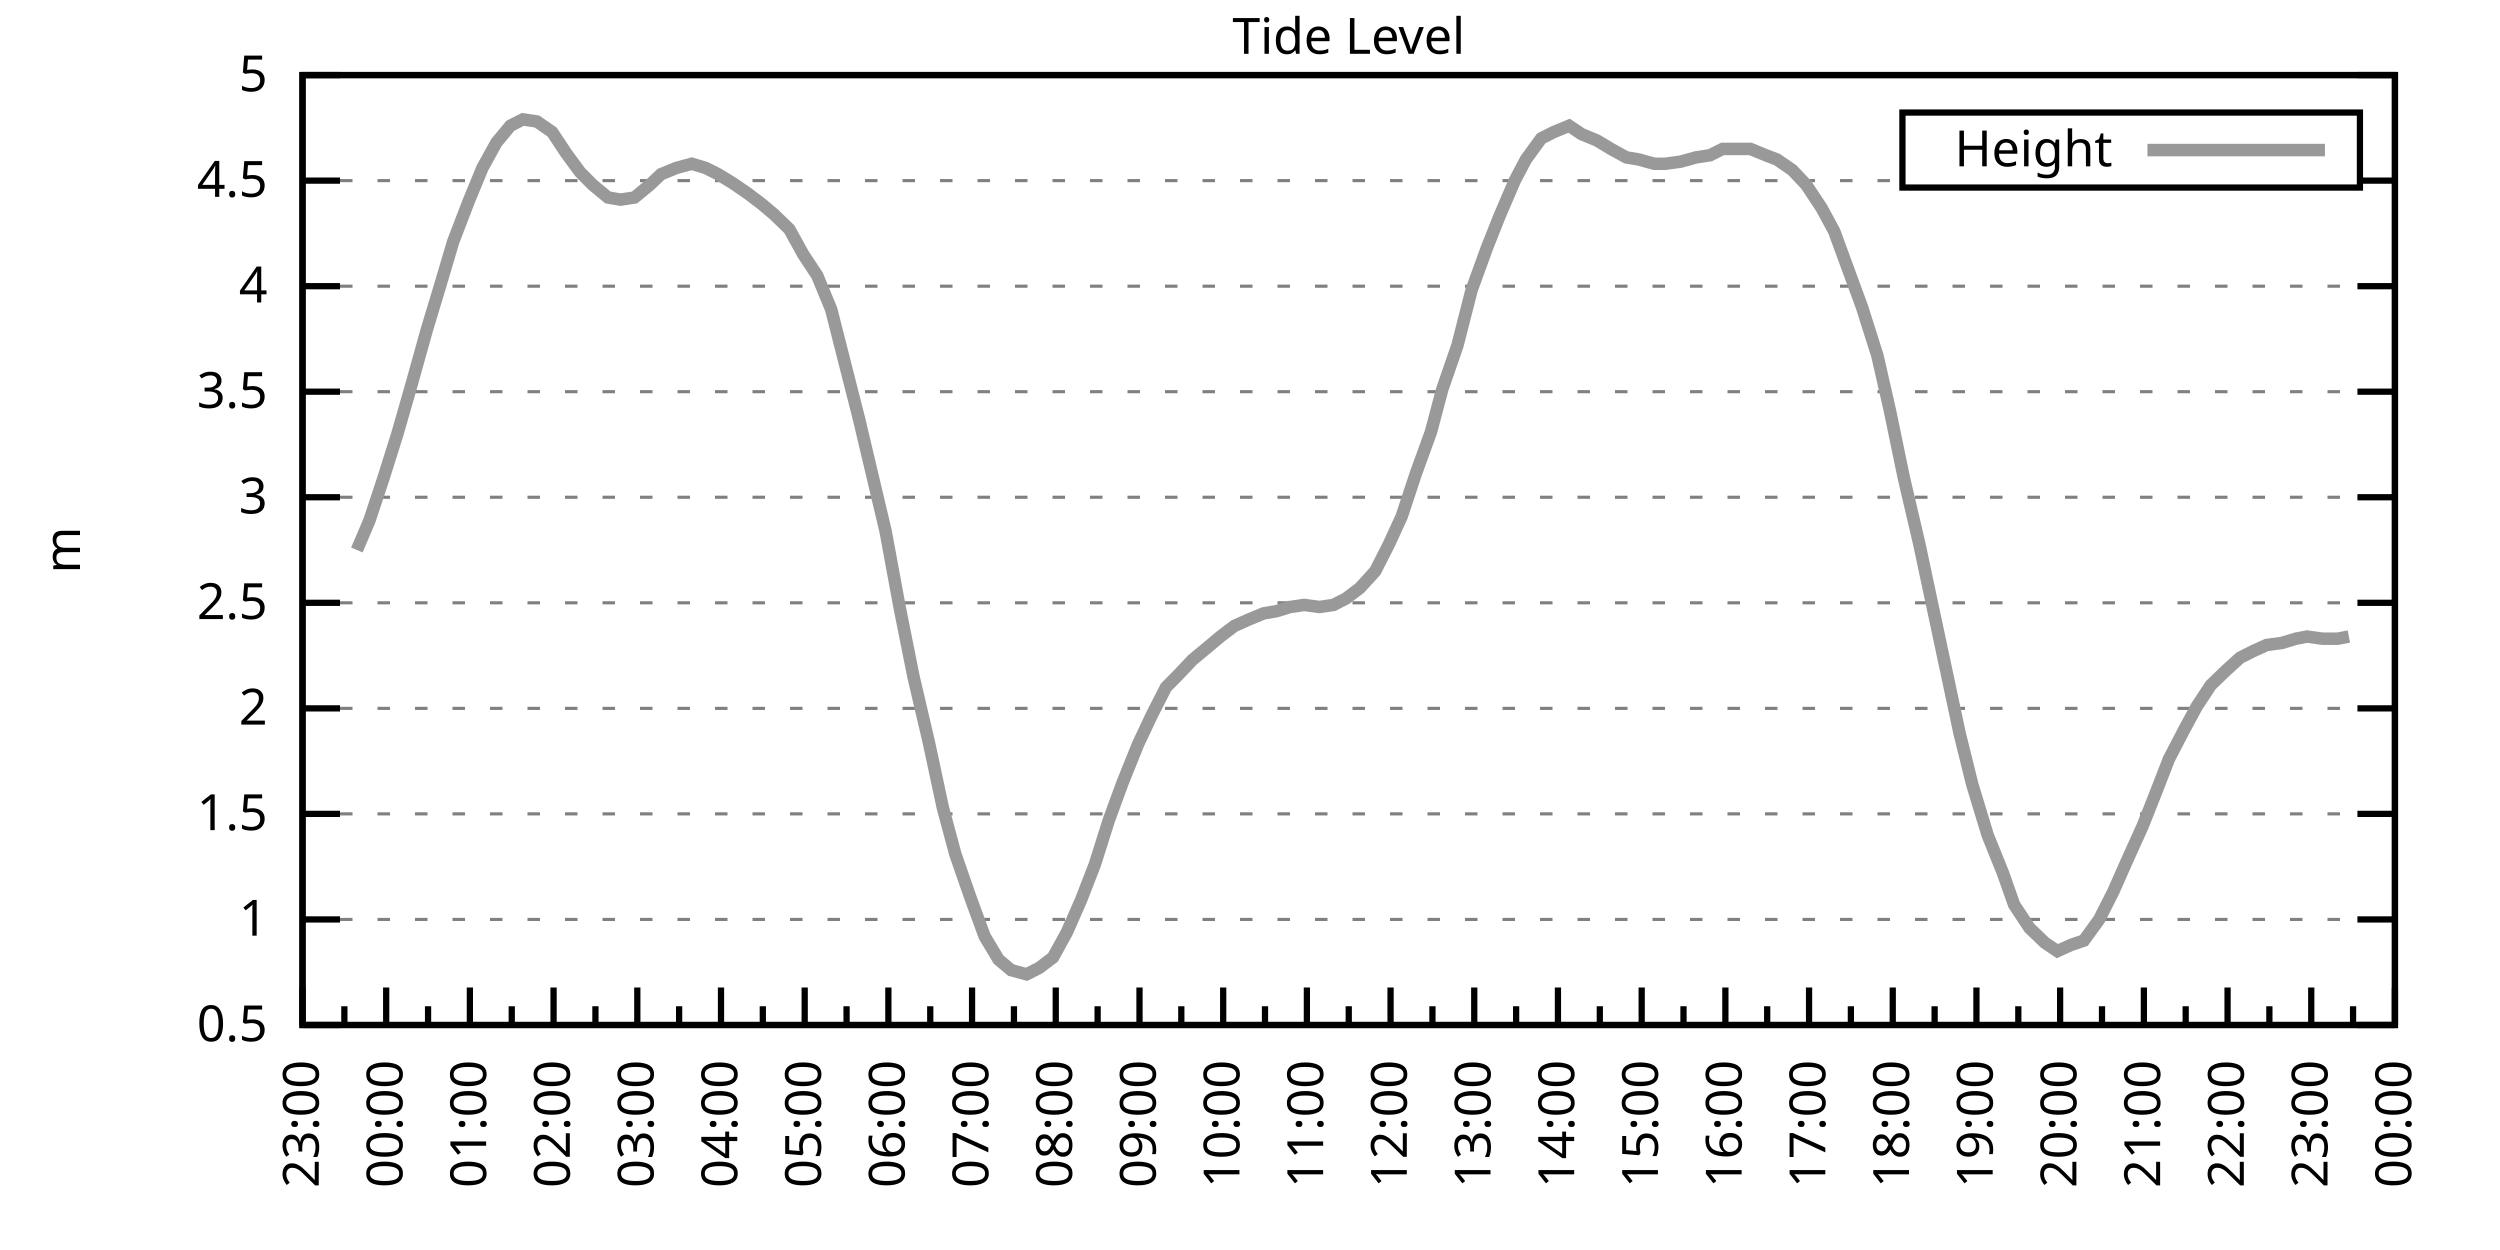
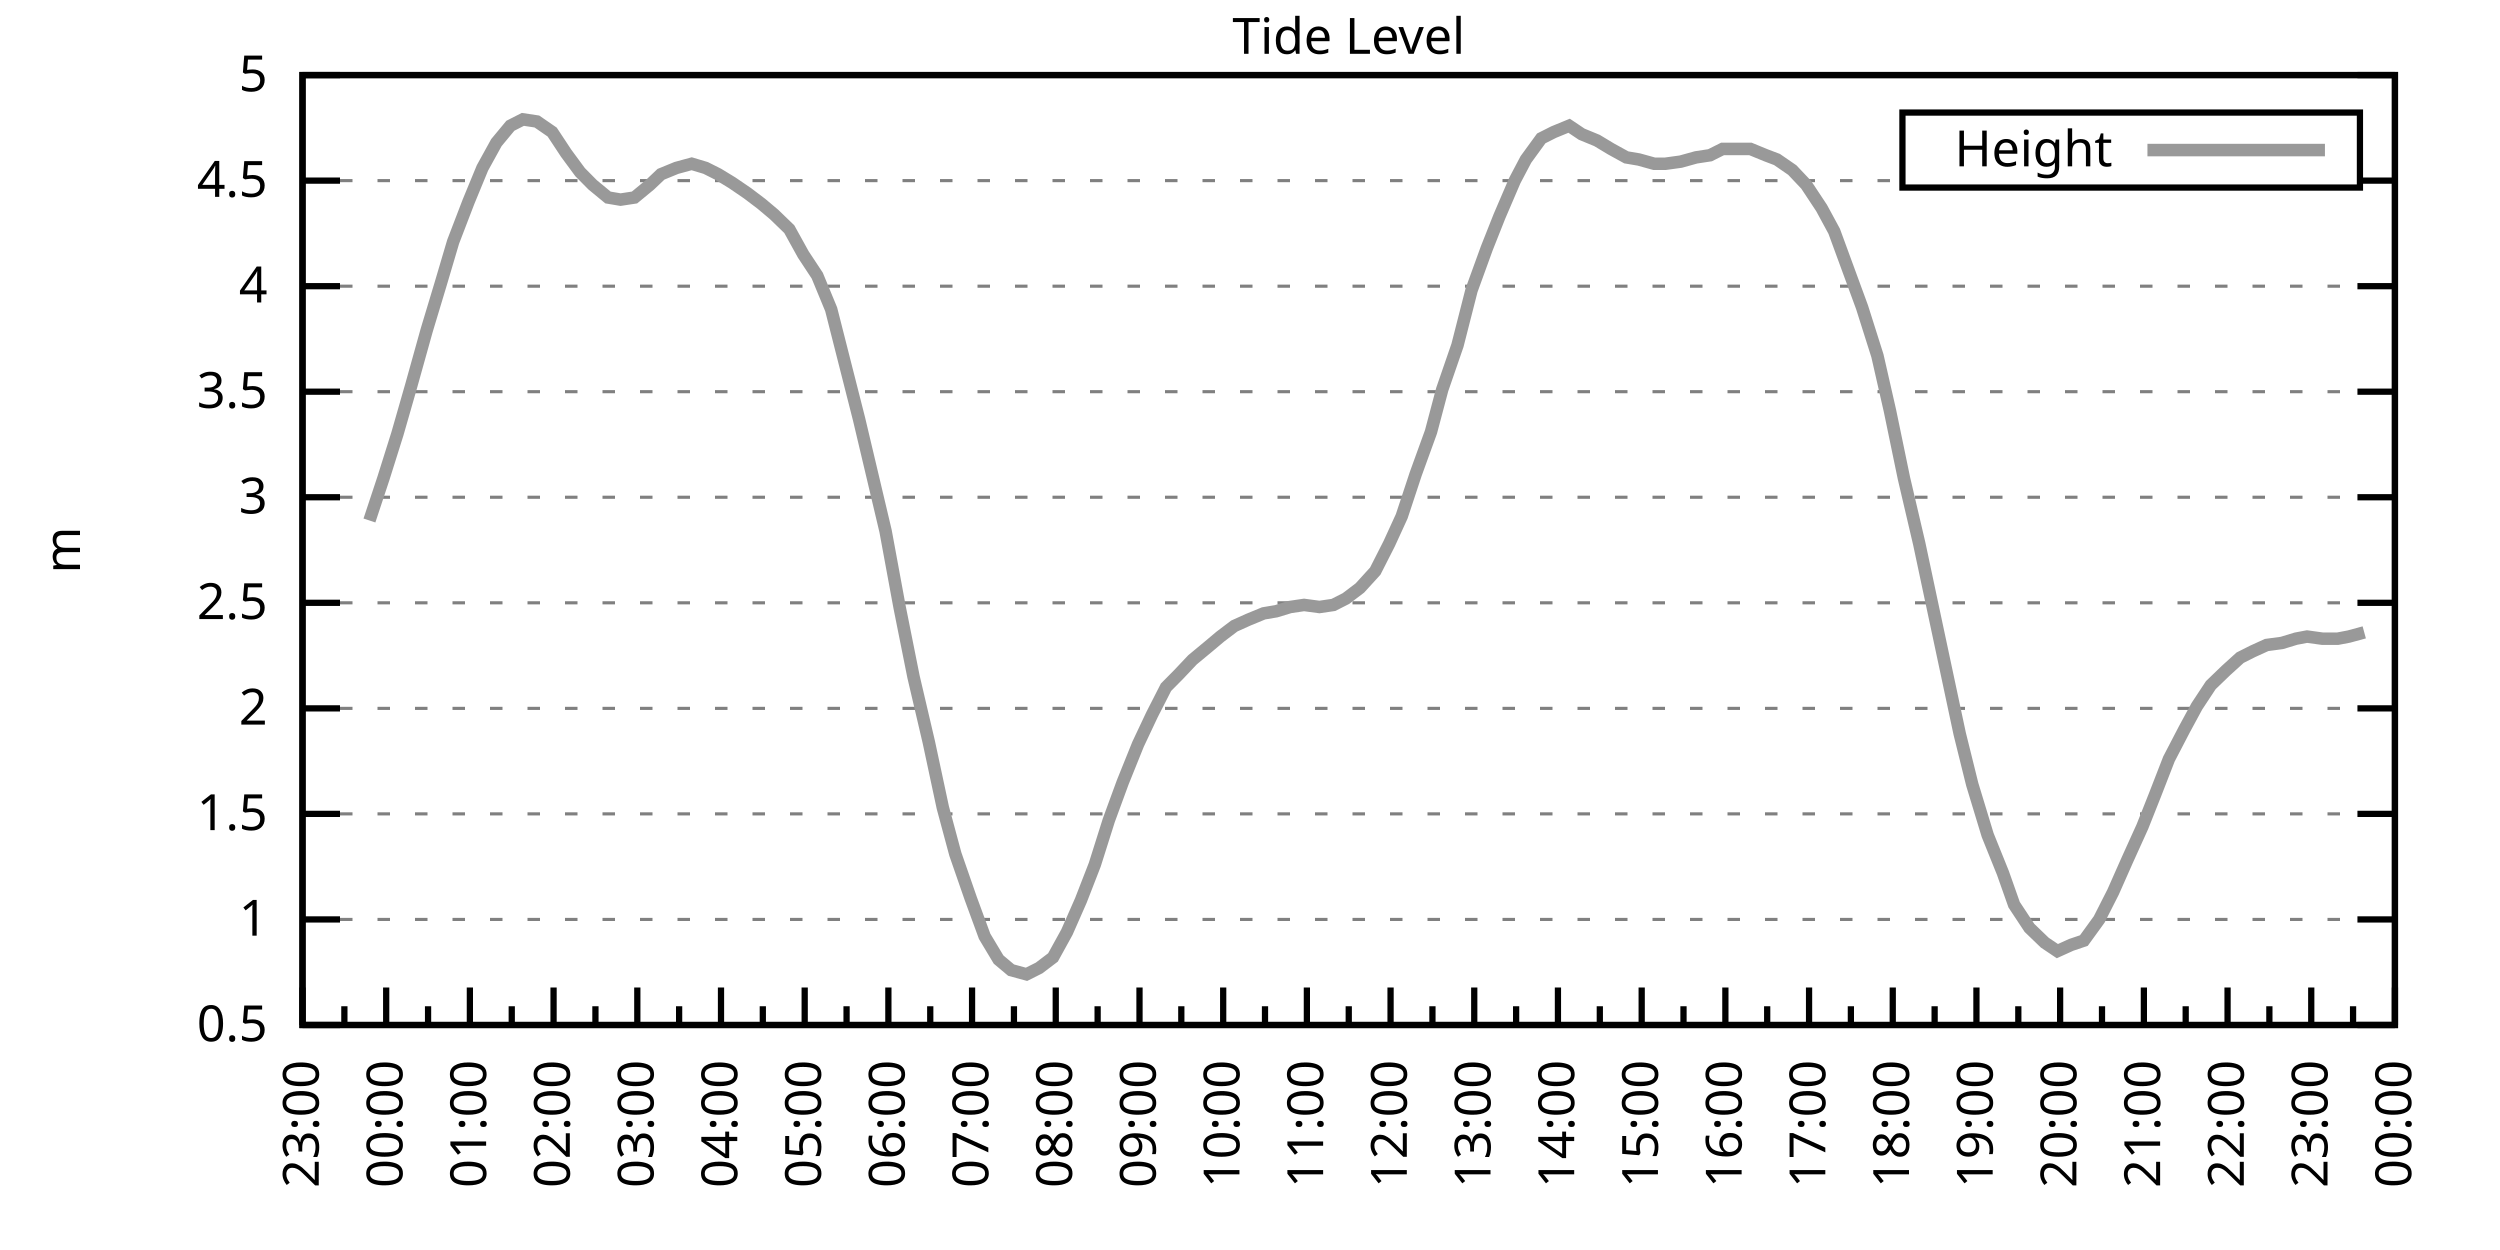
<svg xmlns="http://www.w3.org/2000/svg" xmlns:xlink="http://www.w3.org/1999/xlink" width="400" height="200" viewBox="0 0 400 200">
  <g id="gnuplot_canvas">
    <rect x="0" y="0" width="400" height="200" fill="none" />
    <defs>
      <circle id="gpDot" r="0.5" stroke-width="0.5" stroke="currentColor" />
      <path id="gpPt0" stroke-width="0.333" stroke="currentColor" d="M-1,0 h2 M0,-1 v2" />
      <path id="gpPt1" stroke-width="0.333" stroke="currentColor" d="M-1,-1 L1,1 M1,-1 L-1,1" />
      <path id="gpPt2" stroke-width="0.333" stroke="currentColor" d="M-1,0 L1,0 M0,-1 L0,1 M-1,-1 L1,1 M-1,1 L1,-1" />
      <rect id="gpPt3" stroke-width="0.333" stroke="currentColor" x="-1" y="-1" width="2" height="2" />
      <rect id="gpPt4" stroke-width="0.333" stroke="currentColor" fill="currentColor" x="-1" y="-1" width="2" height="2" />
      <circle id="gpPt5" stroke-width="0.333" stroke="currentColor" cx="0" cy="0" r="1" />
      <use xlink:href="#gpPt5" id="gpPt6" fill="currentColor" stroke="none" />
      <path id="gpPt7" stroke-width="0.333" stroke="currentColor" d="M0,-1.33 L-1.33,0.67 L1.33,0.67 z" />
      <use xlink:href="#gpPt7" id="gpPt8" fill="currentColor" stroke="none" />
      <use xlink:href="#gpPt7" id="gpPt9" stroke="currentColor" transform="rotate(180)" />
      <use xlink:href="#gpPt9" id="gpPt10" fill="currentColor" stroke="none" />
      <use xlink:href="#gpPt3" id="gpPt11" stroke="currentColor" transform="rotate(45)" />
      <use xlink:href="#gpPt11" id="gpPt12" fill="currentColor" stroke="none" />
      <path id="gpPt13" stroke-width="0.333" stroke="currentColor" d="M0,1.330 L1.265,0.411 L0.782,-1.067 L-0.782,-1.076 L-1.265,0.411 z" />
      <use xlink:href="#gpPt13" id="gpPt14" fill="currentColor" stroke="none" />
      <filter id="textbox" filterUnits="objectBoundingBox" x="0" y="0" height="1" width="1">
        <feFlood flood-color="white" flood-opacity="1" result="bgnd" />
        <feComposite in="SourceGraphic" in2="bgnd" operator="atop" />
      </filter>
      <filter id="greybox" filterUnits="objectBoundingBox" x="0" y="0" height="1" width="1">
        <feFlood flood-color="lightgrey" flood-opacity="1" result="grey" />
        <feComposite in="SourceGraphic" in2="grey" operator="atop" />
      </filter>
    </defs>
    <g fill="none" color="white" stroke="currentColor" stroke-width="1.00" stroke-linecap="butt" stroke-linejoin="miter">
</g>
    <g fill="none" color="black" stroke="currentColor" stroke-width="1.00" stroke-linecap="butt" stroke-linejoin="miter">
      <g stroke="none" shape-rendering="crispEdges">
        <polygon fill="rgb(255, 255, 255)" points="48.40,164.00 383.18,164.00 383.18,12.02 48.40,12.02 " />
      </g>
    </g>
    <g fill="none" color="black" stroke="currentColor" stroke-width="1.00" stroke-linecap="butt" stroke-linejoin="miter">
</g>
    <g fill="none" color="black" stroke="black" stroke-width="0.50" stroke-linecap="butt" stroke-linejoin="miter">
</g>
    <g fill="none" color="gray" stroke="currentColor" stroke-width="0.50" stroke-linecap="butt" stroke-linejoin="miter">
      <path stroke="gray" stroke-dasharray="2,4" class="gridline" d="M48.40,164.00 L383.19,164.00  " />
    </g>
    <g fill="none" color="gray" stroke="gray" stroke-width="1.00" stroke-linecap="butt" stroke-linejoin="miter">
</g>
    <g fill="none" color="black" stroke="currentColor" stroke-width="1.00" stroke-linecap="butt" stroke-linejoin="miter">
      <path stroke="black" d="M48.40,164.00 L54.40,164.00 M383.19,164.00 L377.19,164.00  " />
      <g transform="translate(42.80,166.60)" stroke="none" fill="black" font-family="Sans" font-size="8.00" text-anchor="end">
        <text>
          <tspan font-family="Sans"> 0.5</tspan>
        </text>
      </g>
    </g>
    <g fill="none" color="black" stroke="currentColor" stroke-width="1.00" stroke-linecap="butt" stroke-linejoin="miter">
</g>
    <g fill="none" color="black" stroke="black" stroke-width="0.50" stroke-linecap="butt" stroke-linejoin="miter">
</g>
    <g fill="none" color="gray" stroke="currentColor" stroke-width="0.50" stroke-linecap="butt" stroke-linejoin="miter">
      <path stroke="gray" stroke-dasharray="2,4" class="gridline" d="M48.40,147.11 L383.19,147.11  " />
    </g>
    <g fill="none" color="gray" stroke="gray" stroke-width="1.00" stroke-linecap="butt" stroke-linejoin="miter">
</g>
    <g fill="none" color="black" stroke="currentColor" stroke-width="1.00" stroke-linecap="butt" stroke-linejoin="miter">
      <path stroke="black" d="M48.40,147.11 L54.40,147.11 M383.19,147.11 L377.19,147.11  " />
      <g transform="translate(42.80,149.71)" stroke="none" fill="black" font-family="Sans" font-size="8.00" text-anchor="end">
        <text>
          <tspan font-family="Sans"> 1</tspan>
        </text>
      </g>
    </g>
    <g fill="none" color="black" stroke="currentColor" stroke-width="1.00" stroke-linecap="butt" stroke-linejoin="miter">
</g>
    <g fill="none" color="black" stroke="black" stroke-width="0.50" stroke-linecap="butt" stroke-linejoin="miter">
</g>
    <g fill="none" color="gray" stroke="currentColor" stroke-width="0.50" stroke-linecap="butt" stroke-linejoin="miter">
      <path stroke="gray" stroke-dasharray="2,4" class="gridline" d="M48.40,130.22 L383.19,130.22  " />
    </g>
    <g fill="none" color="gray" stroke="gray" stroke-width="1.00" stroke-linecap="butt" stroke-linejoin="miter">
</g>
    <g fill="none" color="black" stroke="currentColor" stroke-width="1.00" stroke-linecap="butt" stroke-linejoin="miter">
      <path stroke="black" d="M48.40,130.22 L54.40,130.22 M383.19,130.22 L377.19,130.22  " />
      <g transform="translate(42.80,132.82)" stroke="none" fill="black" font-family="Sans" font-size="8.00" text-anchor="end">
        <text>
          <tspan font-family="Sans"> 1.5</tspan>
        </text>
      </g>
    </g>
    <g fill="none" color="black" stroke="currentColor" stroke-width="1.00" stroke-linecap="butt" stroke-linejoin="miter">
</g>
    <g fill="none" color="black" stroke="black" stroke-width="0.50" stroke-linecap="butt" stroke-linejoin="miter">
</g>
    <g fill="none" color="gray" stroke="currentColor" stroke-width="0.50" stroke-linecap="butt" stroke-linejoin="miter">
      <path stroke="gray" stroke-dasharray="2,4" class="gridline" d="M48.40,113.34 L383.19,113.34  " />
    </g>
    <g fill="none" color="gray" stroke="gray" stroke-width="1.00" stroke-linecap="butt" stroke-linejoin="miter">
</g>
    <g fill="none" color="black" stroke="currentColor" stroke-width="1.00" stroke-linecap="butt" stroke-linejoin="miter">
      <path stroke="black" d="M48.40,113.34 L54.40,113.34 M383.19,113.34 L377.19,113.34  " />
      <g transform="translate(42.80,115.94)" stroke="none" fill="black" font-family="Sans" font-size="8.00" text-anchor="end">
        <text>
          <tspan font-family="Sans"> 2</tspan>
        </text>
      </g>
    </g>
    <g fill="none" color="black" stroke="currentColor" stroke-width="1.00" stroke-linecap="butt" stroke-linejoin="miter">
</g>
    <g fill="none" color="black" stroke="black" stroke-width="0.50" stroke-linecap="butt" stroke-linejoin="miter">
</g>
    <g fill="none" color="gray" stroke="currentColor" stroke-width="0.50" stroke-linecap="butt" stroke-linejoin="miter">
      <path stroke="gray" stroke-dasharray="2,4" class="gridline" d="M48.40,96.45 L383.19,96.45  " />
    </g>
    <g fill="none" color="gray" stroke="gray" stroke-width="1.00" stroke-linecap="butt" stroke-linejoin="miter">
</g>
    <g fill="none" color="black" stroke="currentColor" stroke-width="1.00" stroke-linecap="butt" stroke-linejoin="miter">
      <path stroke="black" d="M48.40,96.45 L54.40,96.45 M383.19,96.45 L377.19,96.45  " />
      <g transform="translate(42.80,99.05)" stroke="none" fill="black" font-family="Sans" font-size="8.00" text-anchor="end">
        <text>
          <tspan font-family="Sans"> 2.5</tspan>
        </text>
      </g>
    </g>
    <g fill="none" color="black" stroke="currentColor" stroke-width="1.00" stroke-linecap="butt" stroke-linejoin="miter">
</g>
    <g fill="none" color="black" stroke="black" stroke-width="0.50" stroke-linecap="butt" stroke-linejoin="miter">
</g>
    <g fill="none" color="gray" stroke="currentColor" stroke-width="0.50" stroke-linecap="butt" stroke-linejoin="miter">
      <path stroke="gray" stroke-dasharray="2,4" class="gridline" d="M48.40,79.56 L383.19,79.56  " />
    </g>
    <g fill="none" color="gray" stroke="gray" stroke-width="1.00" stroke-linecap="butt" stroke-linejoin="miter">
</g>
    <g fill="none" color="black" stroke="currentColor" stroke-width="1.00" stroke-linecap="butt" stroke-linejoin="miter">
      <path stroke="black" d="M48.40,79.56 L54.40,79.56 M383.19,79.56 L377.19,79.56  " />
      <g transform="translate(42.80,82.16)" stroke="none" fill="black" font-family="Sans" font-size="8.00" text-anchor="end">
        <text>
          <tspan font-family="Sans"> 3</tspan>
        </text>
      </g>
    </g>
    <g fill="none" color="black" stroke="currentColor" stroke-width="1.00" stroke-linecap="butt" stroke-linejoin="miter">
</g>
    <g fill="none" color="black" stroke="black" stroke-width="0.50" stroke-linecap="butt" stroke-linejoin="miter">
</g>
    <g fill="none" color="gray" stroke="currentColor" stroke-width="0.50" stroke-linecap="butt" stroke-linejoin="miter">
      <path stroke="gray" stroke-dasharray="2,4" class="gridline" d="M48.40,62.67 L383.19,62.67  " />
    </g>
    <g fill="none" color="gray" stroke="gray" stroke-width="1.00" stroke-linecap="butt" stroke-linejoin="miter">
</g>
    <g fill="none" color="black" stroke="currentColor" stroke-width="1.00" stroke-linecap="butt" stroke-linejoin="miter">
      <path stroke="black" d="M48.40,62.67 L54.40,62.67 M383.19,62.67 L377.19,62.67  " />
      <g transform="translate(42.80,65.27)" stroke="none" fill="black" font-family="Sans" font-size="8.00" text-anchor="end">
        <text>
          <tspan font-family="Sans"> 3.5</tspan>
        </text>
      </g>
    </g>
    <g fill="none" color="black" stroke="currentColor" stroke-width="1.00" stroke-linecap="butt" stroke-linejoin="miter">
</g>
    <g fill="none" color="black" stroke="black" stroke-width="0.50" stroke-linecap="butt" stroke-linejoin="miter">
</g>
    <g fill="none" color="gray" stroke="currentColor" stroke-width="0.50" stroke-linecap="butt" stroke-linejoin="miter">
      <path stroke="gray" stroke-dasharray="2,4" class="gridline" d="M48.40,45.79 L383.19,45.79  " />
    </g>
    <g fill="none" color="gray" stroke="gray" stroke-width="1.00" stroke-linecap="butt" stroke-linejoin="miter">
</g>
    <g fill="none" color="black" stroke="currentColor" stroke-width="1.00" stroke-linecap="butt" stroke-linejoin="miter">
      <path stroke="black" d="M48.40,45.79 L54.40,45.79 M383.19,45.79 L377.19,45.79  " />
      <g transform="translate(42.80,48.39)" stroke="none" fill="black" font-family="Sans" font-size="8.00" text-anchor="end">
        <text>
          <tspan font-family="Sans"> 4</tspan>
        </text>
      </g>
    </g>
    <g fill="none" color="black" stroke="currentColor" stroke-width="1.00" stroke-linecap="butt" stroke-linejoin="miter">
</g>
    <g fill="none" color="black" stroke="black" stroke-width="0.50" stroke-linecap="butt" stroke-linejoin="miter">
</g>
    <g fill="none" color="gray" stroke="currentColor" stroke-width="0.50" stroke-linecap="butt" stroke-linejoin="miter">
      <path stroke="gray" stroke-dasharray="2,4" class="gridline" d="M48.40,28.90 L304.39,28.90 M377.59,28.90 L383.19,28.90  " />
    </g>
    <g fill="none" color="gray" stroke="gray" stroke-width="1.00" stroke-linecap="butt" stroke-linejoin="miter">
</g>
    <g fill="none" color="black" stroke="currentColor" stroke-width="1.00" stroke-linecap="butt" stroke-linejoin="miter">
      <path stroke="black" d="M48.40,28.90 L54.40,28.90 M383.19,28.90 L377.19,28.90  " />
      <g transform="translate(42.80,31.50)" stroke="none" fill="black" font-family="Sans" font-size="8.00" text-anchor="end">
        <text>
          <tspan font-family="Sans"> 4.5</tspan>
        </text>
      </g>
    </g>
    <g fill="none" color="black" stroke="currentColor" stroke-width="1.00" stroke-linecap="butt" stroke-linejoin="miter">
</g>
    <g fill="none" color="black" stroke="black" stroke-width="0.50" stroke-linecap="butt" stroke-linejoin="miter">
</g>
    <g fill="none" color="gray" stroke="currentColor" stroke-width="0.50" stroke-linecap="butt" stroke-linejoin="miter">
      <path stroke="gray" stroke-dasharray="2,4" class="gridline" d="M48.40,12.01 L383.19,12.01  " />
    </g>
    <g fill="none" color="gray" stroke="gray" stroke-width="1.00" stroke-linecap="butt" stroke-linejoin="miter">
</g>
    <g fill="none" color="black" stroke="currentColor" stroke-width="1.00" stroke-linecap="butt" stroke-linejoin="miter">
      <path stroke="black" d="M48.40,12.01 L54.40,12.01 M383.19,12.01 L377.19,12.01  " />
      <g transform="translate(42.80,14.61)" stroke="none" fill="black" font-family="Sans" font-size="8.00" text-anchor="end">
        <text>
          <tspan font-family="Sans"> 5</tspan>
        </text>
      </g>
    </g>
    <g fill="none" color="black" stroke="currentColor" stroke-width="1.00" stroke-linecap="butt" stroke-linejoin="miter">
      <path stroke="black" d="M48.40,164.00 L48.40,158.00  " />
      <g transform="translate(51.00,169.60) rotate(270)" stroke="none" fill="black" font-family="Sans" font-size="8.00" text-anchor="end">
        <text>
          <tspan font-family="Sans">23:00</tspan>
        </text>
      </g>
    </g>
    <g fill="none" color="black" stroke="currentColor" stroke-width="1.00" stroke-linecap="butt" stroke-linejoin="miter">
      <path stroke="black" d="M55.10,164.00 L55.10,161.00 M61.79,164.00 L61.79,158.00  " />
      <g transform="translate(64.39,169.60) rotate(270)" stroke="none" fill="black" font-family="Sans" font-size="8.00" text-anchor="end">
        <text>
          <tspan font-family="Sans">00:00</tspan>
        </text>
      </g>
    </g>
    <g fill="none" color="black" stroke="currentColor" stroke-width="1.00" stroke-linecap="butt" stroke-linejoin="miter">
      <path stroke="black" d="M68.49,164.00 L68.49,161.00 M75.18,164.00 L75.18,158.00  " />
      <g transform="translate(77.78,169.60) rotate(270)" stroke="none" fill="black" font-family="Sans" font-size="8.00" text-anchor="end">
        <text>
          <tspan font-family="Sans">01:00</tspan>
        </text>
      </g>
    </g>
    <g fill="none" color="black" stroke="currentColor" stroke-width="1.00" stroke-linecap="butt" stroke-linejoin="miter">
      <path stroke="black" d="M81.88,164.00 L81.88,161.00 M88.57,164.00 L88.57,158.00  " />
      <g transform="translate(91.17,169.60) rotate(270)" stroke="none" fill="black" font-family="Sans" font-size="8.00" text-anchor="end">
        <text>
          <tspan font-family="Sans">02:00</tspan>
        </text>
      </g>
    </g>
    <g fill="none" color="black" stroke="currentColor" stroke-width="1.00" stroke-linecap="butt" stroke-linejoin="miter">
      <path stroke="black" d="M95.27,164.00 L95.27,161.00 M101.97,164.00 L101.97,158.00  " />
      <g transform="translate(104.57,169.60) rotate(270)" stroke="none" fill="black" font-family="Sans" font-size="8.00" text-anchor="end">
        <text>
          <tspan font-family="Sans">03:00</tspan>
        </text>
      </g>
    </g>
    <g fill="none" color="black" stroke="currentColor" stroke-width="1.00" stroke-linecap="butt" stroke-linejoin="miter">
      <path stroke="black" d="M108.66,164.00 L108.66,161.00 M115.36,164.00 L115.36,158.00  " />
      <g transform="translate(117.96,169.60) rotate(270)" stroke="none" fill="black" font-family="Sans" font-size="8.00" text-anchor="end">
        <text>
          <tspan font-family="Sans">04:00</tspan>
        </text>
      </g>
    </g>
    <g fill="none" color="black" stroke="currentColor" stroke-width="1.00" stroke-linecap="butt" stroke-linejoin="miter">
      <path stroke="black" d="M122.05,164.00 L122.05,161.00 M128.75,164.00 L128.75,158.00  " />
      <g transform="translate(131.35,169.60) rotate(270)" stroke="none" fill="black" font-family="Sans" font-size="8.00" text-anchor="end">
        <text>
          <tspan font-family="Sans">05:00</tspan>
        </text>
      </g>
    </g>
    <g fill="none" color="black" stroke="currentColor" stroke-width="1.00" stroke-linecap="butt" stroke-linejoin="miter">
      <path stroke="black" d="M135.45,164.00 L135.45,161.00 M142.14,164.00 L142.14,158.00  " />
      <g transform="translate(144.74,169.60) rotate(270)" stroke="none" fill="black" font-family="Sans" font-size="8.00" text-anchor="end">
        <text>
          <tspan font-family="Sans">06:00</tspan>
        </text>
      </g>
    </g>
    <g fill="none" color="black" stroke="currentColor" stroke-width="1.00" stroke-linecap="butt" stroke-linejoin="miter">
      <path stroke="black" d="M148.84,164.00 L148.84,161.00 M155.53,164.00 L155.53,158.00  " />
      <g transform="translate(158.13,169.60) rotate(270)" stroke="none" fill="black" font-family="Sans" font-size="8.00" text-anchor="end">
        <text>
          <tspan font-family="Sans">07:00</tspan>
        </text>
      </g>
    </g>
    <g fill="none" color="black" stroke="currentColor" stroke-width="1.00" stroke-linecap="butt" stroke-linejoin="miter">
      <path stroke="black" d="M162.23,164.00 L162.23,161.00 M168.92,164.00 L168.92,158.00  " />
      <g transform="translate(171.52,169.60) rotate(270)" stroke="none" fill="black" font-family="Sans" font-size="8.00" text-anchor="end">
        <text>
          <tspan font-family="Sans">08:00</tspan>
        </text>
      </g>
    </g>
    <g fill="none" color="black" stroke="currentColor" stroke-width="1.00" stroke-linecap="butt" stroke-linejoin="miter">
      <path stroke="black" d="M175.62,164.00 L175.62,161.00 M182.32,164.00 L182.32,158.00  " />
      <g transform="translate(184.92,169.60) rotate(270)" stroke="none" fill="black" font-family="Sans" font-size="8.00" text-anchor="end">
        <text>
          <tspan font-family="Sans">09:00</tspan>
        </text>
      </g>
    </g>
    <g fill="none" color="black" stroke="currentColor" stroke-width="1.00" stroke-linecap="butt" stroke-linejoin="miter">
      <path stroke="black" d="M189.01,164.00 L189.01,161.00 M195.71,164.00 L195.71,158.00  " />
      <g transform="translate(198.31,169.60) rotate(270)" stroke="none" fill="black" font-family="Sans" font-size="8.00" text-anchor="end">
        <text>
          <tspan font-family="Sans">10:00</tspan>
        </text>
      </g>
    </g>
    <g fill="none" color="black" stroke="currentColor" stroke-width="1.00" stroke-linecap="butt" stroke-linejoin="miter">
      <path stroke="black" d="M202.40,164.00 L202.40,161.00 M209.10,164.00 L209.10,158.00  " />
      <g transform="translate(211.70,169.60) rotate(270)" stroke="none" fill="black" font-family="Sans" font-size="8.00" text-anchor="end">
        <text>
          <tspan font-family="Sans">11:00</tspan>
        </text>
      </g>
    </g>
    <g fill="none" color="black" stroke="currentColor" stroke-width="1.00" stroke-linecap="butt" stroke-linejoin="miter">
      <path stroke="black" d="M215.80,164.00 L215.80,161.00 M222.49,164.00 L222.49,158.00  " />
      <g transform="translate(225.09,169.60) rotate(270)" stroke="none" fill="black" font-family="Sans" font-size="8.00" text-anchor="end">
        <text>
          <tspan font-family="Sans">12:00</tspan>
        </text>
      </g>
    </g>
    <g fill="none" color="black" stroke="currentColor" stroke-width="1.00" stroke-linecap="butt" stroke-linejoin="miter">
      <path stroke="black" d="M229.19,164.00 L229.19,161.00 M235.88,164.00 L235.88,158.00  " />
      <g transform="translate(238.48,169.60) rotate(270)" stroke="none" fill="black" font-family="Sans" font-size="8.00" text-anchor="end">
        <text>
          <tspan font-family="Sans">13:00</tspan>
        </text>
      </g>
    </g>
    <g fill="none" color="black" stroke="currentColor" stroke-width="1.00" stroke-linecap="butt" stroke-linejoin="miter">
      <path stroke="black" d="M242.58,164.00 L242.58,161.00 M249.27,164.00 L249.27,158.00  " />
      <g transform="translate(251.87,169.60) rotate(270)" stroke="none" fill="black" font-family="Sans" font-size="8.00" text-anchor="end">
        <text>
          <tspan font-family="Sans">14:00</tspan>
        </text>
      </g>
    </g>
    <g fill="none" color="black" stroke="currentColor" stroke-width="1.00" stroke-linecap="butt" stroke-linejoin="miter">
      <path stroke="black" d="M255.97,164.00 L255.97,161.00 M262.67,164.00 L262.67,158.00  " />
      <g transform="translate(265.27,169.60) rotate(270)" stroke="none" fill="black" font-family="Sans" font-size="8.00" text-anchor="end">
        <text>
          <tspan font-family="Sans">15:00</tspan>
        </text>
      </g>
    </g>
    <g fill="none" color="black" stroke="currentColor" stroke-width="1.00" stroke-linecap="butt" stroke-linejoin="miter">
      <path stroke="black" d="M269.36,164.00 L269.36,161.00 M276.06,164.00 L276.06,158.00  " />
      <g transform="translate(278.66,169.60) rotate(270)" stroke="none" fill="black" font-family="Sans" font-size="8.00" text-anchor="end">
        <text>
          <tspan font-family="Sans">16:00</tspan>
        </text>
      </g>
    </g>
    <g fill="none" color="black" stroke="currentColor" stroke-width="1.00" stroke-linecap="butt" stroke-linejoin="miter">
      <path stroke="black" d="M282.75,164.00 L282.75,161.00 M289.45,164.00 L289.45,158.00  " />
      <g transform="translate(292.05,169.60) rotate(270)" stroke="none" fill="black" font-family="Sans" font-size="8.00" text-anchor="end">
        <text>
          <tspan font-family="Sans">17:00</tspan>
        </text>
      </g>
    </g>
    <g fill="none" color="black" stroke="currentColor" stroke-width="1.00" stroke-linecap="butt" stroke-linejoin="miter">
      <path stroke="black" d="M296.14,164.00 L296.14,161.00 M302.84,164.00 L302.84,158.00  " />
      <g transform="translate(305.44,169.60) rotate(270)" stroke="none" fill="black" font-family="Sans" font-size="8.00" text-anchor="end">
        <text>
          <tspan font-family="Sans">18:00</tspan>
        </text>
      </g>
    </g>
    <g fill="none" color="black" stroke="currentColor" stroke-width="1.00" stroke-linecap="butt" stroke-linejoin="miter">
      <path stroke="black" d="M309.54,164.00 L309.54,161.00 M316.23,164.00 L316.23,158.00  " />
      <g transform="translate(318.83,169.60) rotate(270)" stroke="none" fill="black" font-family="Sans" font-size="8.00" text-anchor="end">
        <text>
          <tspan font-family="Sans">19:00</tspan>
        </text>
      </g>
    </g>
    <g fill="none" color="black" stroke="currentColor" stroke-width="1.00" stroke-linecap="butt" stroke-linejoin="miter">
      <path stroke="black" d="M322.93,164.00 L322.93,161.00 M329.62,164.00 L329.62,158.00  " />
      <g transform="translate(332.22,169.60) rotate(270)" stroke="none" fill="black" font-family="Sans" font-size="8.00" text-anchor="end">
        <text>
          <tspan font-family="Sans">20:00</tspan>
        </text>
      </g>
    </g>
    <g fill="none" color="black" stroke="currentColor" stroke-width="1.00" stroke-linecap="butt" stroke-linejoin="miter">
      <path stroke="black" d="M336.32,164.00 L336.32,161.00 M343.02,164.00 L343.02,158.00  " />
      <g transform="translate(345.62,169.60) rotate(270)" stroke="none" fill="black" font-family="Sans" font-size="8.00" text-anchor="end">
        <text>
          <tspan font-family="Sans">21:00</tspan>
        </text>
      </g>
    </g>
    <g fill="none" color="black" stroke="currentColor" stroke-width="1.00" stroke-linecap="butt" stroke-linejoin="miter">
      <path stroke="black" d="M349.71,164.00 L349.71,161.00 M356.41,164.00 L356.41,158.00  " />
      <g transform="translate(359.01,169.60) rotate(270)" stroke="none" fill="black" font-family="Sans" font-size="8.00" text-anchor="end">
        <text>
          <tspan font-family="Sans">22:00</tspan>
        </text>
      </g>
    </g>
    <g fill="none" color="black" stroke="currentColor" stroke-width="1.00" stroke-linecap="butt" stroke-linejoin="miter">
      <path stroke="black" d="M363.10,164.00 L363.10,161.00 M369.80,164.00 L369.80,158.00  " />
      <g transform="translate(372.40,169.60) rotate(270)" stroke="none" fill="black" font-family="Sans" font-size="8.00" text-anchor="end">
        <text>
          <tspan font-family="Sans">23:00</tspan>
        </text>
      </g>
    </g>
    <g fill="none" color="black" stroke="currentColor" stroke-width="1.00" stroke-linecap="butt" stroke-linejoin="miter">
      <path stroke="black" d="M376.49,164.00 L376.49,161.00 M383.19,164.00 L383.19,158.00  " />
      <g transform="translate(385.79,169.60) rotate(270)" stroke="none" fill="black" font-family="Sans" font-size="8.00" text-anchor="end">
        <text>
          <tspan font-family="Sans">00:00</tspan>
        </text>
      </g>
    </g>
    <g fill="none" color="black" stroke="currentColor" stroke-width="1.00" stroke-linecap="butt" stroke-linejoin="miter">
</g>
    <g fill="none" color="black" stroke="currentColor" stroke-width="1.00" stroke-linecap="butt" stroke-linejoin="miter">
      <path stroke="black" d="M48.40,12.01 L48.40,164.00 L383.19,164.00 L383.19,12.01 L48.40,12.01 Z  " />
    </g>
    <g fill="none" color="black" stroke="currentColor" stroke-width="1.00" stroke-linecap="butt" stroke-linejoin="miter">
      <g transform="translate(12.80,88.01) rotate(270)" stroke="none" fill="black" font-family="Sans" font-size="8.00" text-anchor="middle">
        <text>
          <tspan font-family="Sans">m</tspan>
        </text>
      </g>
    </g>
    <g fill="none" color="black" stroke="currentColor" stroke-width="1.00" stroke-linecap="butt" stroke-linejoin="miter">
</g>
    <g fill="none" color="black" stroke="currentColor" stroke-width="1.00" stroke-linecap="butt" stroke-linejoin="miter">
      <path stroke="black" d="M304.39,30.01 L304.39,18.01 L377.59,18.01 L377.59,30.01 L304.39,30.01 Z  " />
    </g>
    <g id="Tide_level_plot_1">
      <g fill="none" color="white" stroke="black" stroke-width="2.00" stroke-linecap="butt" stroke-linejoin="miter">
</g>
      <g fill="none" color="black" stroke="currentColor" stroke-width="2.00" stroke-linecap="butt" stroke-linejoin="miter">
        <g transform="translate(337.99,26.61)" stroke="none" fill="black" font-family="Sans" font-size="8.00" text-anchor="end">
          <text>
            <tspan font-family="Sans">Height</tspan>
          </text>
        </g>
      </g>
      <g fill="none" color="black" stroke="currentColor" stroke-width="2.00" stroke-linecap="butt" stroke-linejoin="miter">
-         <path stroke="rgb(153, 153, 153)" d="M343.59,24.01 L371.99,24.01 M57.10,88.00 L59.11,83.28 L61.35,76.52 L63.58,69.43 L65.81,61.66 L68.26,52.88   L70.50,45.45 L72.50,38.69 L74.96,32.28 L77.19,26.87 L79.42,22.82 L81.66,20.12 L83.66,19.10 L85.90,19.44   L88.35,21.13 L90.58,24.51 L92.82,27.55 L94.82,29.57 L97.28,31.60 L99.29,31.94 L101.52,31.60 L103.98,29.57   L105.76,27.88 L108.22,26.87 L110.67,26.20 L112.90,26.87 L114.91,27.88 L117.14,29.24 L119.60,30.92 L121.83,32.61   L123.84,34.30 L126.29,36.67 L128.53,40.72 L130.76,44.10 L132.99,49.50 L135.22,58.28 L137.45,67.06 L139.69,76.52   L141.69,84.97 L143.93,97.12 L146.16,108.27 L148.61,118.74 L150.85,129.21 L152.85,136.64 L155.31,143.73 L157.54,149.81   L159.77,153.53 L161.78,155.22 L164.24,155.89 L166.25,154.88 L168.48,153.19 L170.71,149.14 L172.94,144.07 L175.17,138.33   L177.41,131.24 L179.64,125.16 L182.09,119.08 L184.32,114.35 L186.56,109.96 L188.57,107.93 L190.80,105.57 L193.25,103.54   L195.26,101.85 L197.49,100.16 L199.73,99.15 L202.18,98.14 L204.19,97.80 L206.42,97.12 L208.65,96.79 L211.11,97.12   L213.34,96.79 L215.35,95.77 L217.58,94.08 L220.04,91.38 L222.27,86.99 L224.28,82.60 L226.51,75.85 L228.96,69.09   L230.75,62.34 L233.20,55.24 L235.44,46.46 L237.89,39.71 L239.90,34.64 L242.36,28.90 L244.14,25.52 L246.60,22.14   L248.60,21.13 L251.06,20.12 L253.07,21.47 L255.52,22.48 L257.76,23.83 L260.21,25.18 L262.22,25.52 L264.67,26.20   L266.46,26.20 L268.92,25.86 L271.37,25.18 L273.60,24.84 L275.61,23.83 L278.07,23.83 L280.07,23.83 L282.53,24.84   L284.32,25.52 L286.77,27.21 L289.00,29.57 L291.46,33.29 L293.47,37.00 L295.70,43.08 L297.93,49.16 L300.39,56.93   L302.39,65.71 L304.63,76.52 L307.08,86.99 L309.09,96.45 L311.32,106.92 L313.55,117.39 L315.56,125.50 L318.02,133.60   L320.47,139.68 L322.26,144.75 L324.71,148.46 L327.17,150.83 L329.18,152.18 L331.41,151.17 L333.42,150.49 L335.87,147.11   L338.10,142.72 L340.34,137.66 L342.79,132.25 L344.80,127.18 L347.03,121.44 L349.49,116.71 L351.50,113.00 L353.73,109.62   L356.18,107.26 L358.42,105.23 L360.42,104.22 L362.66,103.20 L365.11,102.87 L367.34,102.19 L369.13,101.85 L371.58,102.19   L374.04,102.19 L375.82,101.85  " />
+         <path stroke="rgb(153, 153, 153)" d="M343.59,24.01 L371.99,24.01 M59.11,83.28 L61.35,76.52 L63.58,69.43 L65.81,61.66 L68.26,52.88 L70.50,45.45   L72.50,38.69 L74.96,32.28 L77.19,26.87 L79.42,22.82 L81.66,20.12 L83.66,19.10 L85.90,19.44 L88.35,21.13   L90.58,24.51 L92.82,27.55 L94.82,29.57 L97.28,31.60 L99.29,31.94 L101.52,31.60 L103.98,29.57 L105.76,27.88   L108.22,26.87 L110.67,26.20 L112.90,26.87 L114.91,27.88 L117.14,29.24 L119.60,30.92 L121.83,32.61 L123.84,34.30   L126.29,36.67 L128.53,40.72 L130.76,44.10 L132.99,49.50 L135.22,58.28 L137.45,67.06 L139.69,76.52 L141.69,84.97   L143.93,97.12 L146.16,108.27 L148.61,118.74 L150.85,129.21 L152.85,136.64 L155.31,143.73 L157.54,149.81 L159.77,153.53   L161.78,155.22 L164.24,155.89 L166.25,154.88 L168.48,153.19 L170.71,149.14 L172.94,144.07 L175.17,138.33 L177.41,131.24   L179.64,125.16 L182.09,119.08 L184.32,114.35 L186.56,109.96 L188.57,107.93 L190.80,105.57 L193.25,103.54 L195.26,101.85   L197.49,100.16 L199.73,99.15 L202.18,98.14 L204.19,97.80 L206.42,97.12 L208.65,96.79 L211.11,97.12 L213.34,96.79   L215.35,95.77 L217.58,94.08 L220.04,91.38 L222.27,86.99 L224.28,82.60 L226.51,75.85 L228.96,69.09 L230.75,62.34   L233.20,55.24 L235.44,46.46 L237.89,39.71 L239.90,34.64 L242.36,28.90 L244.14,25.52 L246.60,22.14 L248.60,21.13   L251.06,20.12 L253.07,21.47 L255.52,22.48 L257.76,23.83 L260.21,25.18 L262.22,25.52 L264.67,26.20 L266.46,26.20   L268.92,25.86 L271.37,25.18 L273.60,24.84 L275.61,23.83 L278.07,23.83 L280.07,23.83 L282.53,24.84 L284.32,25.52   L286.77,27.21 L289.00,29.57 L291.46,33.29 L293.47,37.00 L295.70,43.08 L297.93,49.16 L300.39,56.93 L302.39,65.71   L304.63,76.52 L307.08,86.99 L309.09,96.45 L311.32,106.92 L313.55,117.39 L315.56,125.50 L318.02,133.60 L320.47,139.68   L322.26,144.75 L324.71,148.46 L327.17,150.83 L329.18,152.18 L331.41,151.17 L333.42,150.49 L335.87,147.11 L338.10,142.72   L340.34,137.66 L342.79,132.25 L344.80,127.18 L347.03,121.44 L349.49,116.71 L351.50,113.00 L353.73,109.62 L356.18,107.26   L358.42,105.23 L360.42,104.22 L362.66,103.20 L365.11,102.87 L367.34,102.19 L369.13,101.85 L371.58,102.19 L374.04,102.19   L375.82,101.85 L378.28,101.18  " />
      </g>
    </g>
    <g fill="none" color="black" stroke="currentColor" stroke-width="2.00" stroke-linecap="butt" stroke-linejoin="miter">
</g>
    <g fill="none" color="black" stroke="black" stroke-width="1.00" stroke-linecap="butt" stroke-linejoin="miter">
</g>
    <g fill="none" color="black" stroke="currentColor" stroke-width="1.00" stroke-linecap="butt" stroke-linejoin="miter">
      <path stroke="black" d="M48.40,12.01 L48.40,164.00 L383.19,164.00 L383.19,12.01 L48.40,12.01 Z  " />
    </g>
    <g fill="none" color="black" stroke="currentColor" stroke-width="1.00" stroke-linecap="butt" stroke-linejoin="miter">
      <g transform="translate(215.79,8.61)" stroke="none" fill="black" font-family="Sans" font-size="8.00" text-anchor="middle">
        <text>
          <tspan font-family="Sans">Tide Level</tspan>
        </text>
      </g>
    </g>
    <g fill="none" color="black" stroke="currentColor" stroke-width="1.00" stroke-linecap="butt" stroke-linejoin="miter">
</g>
  </g>
</svg>
